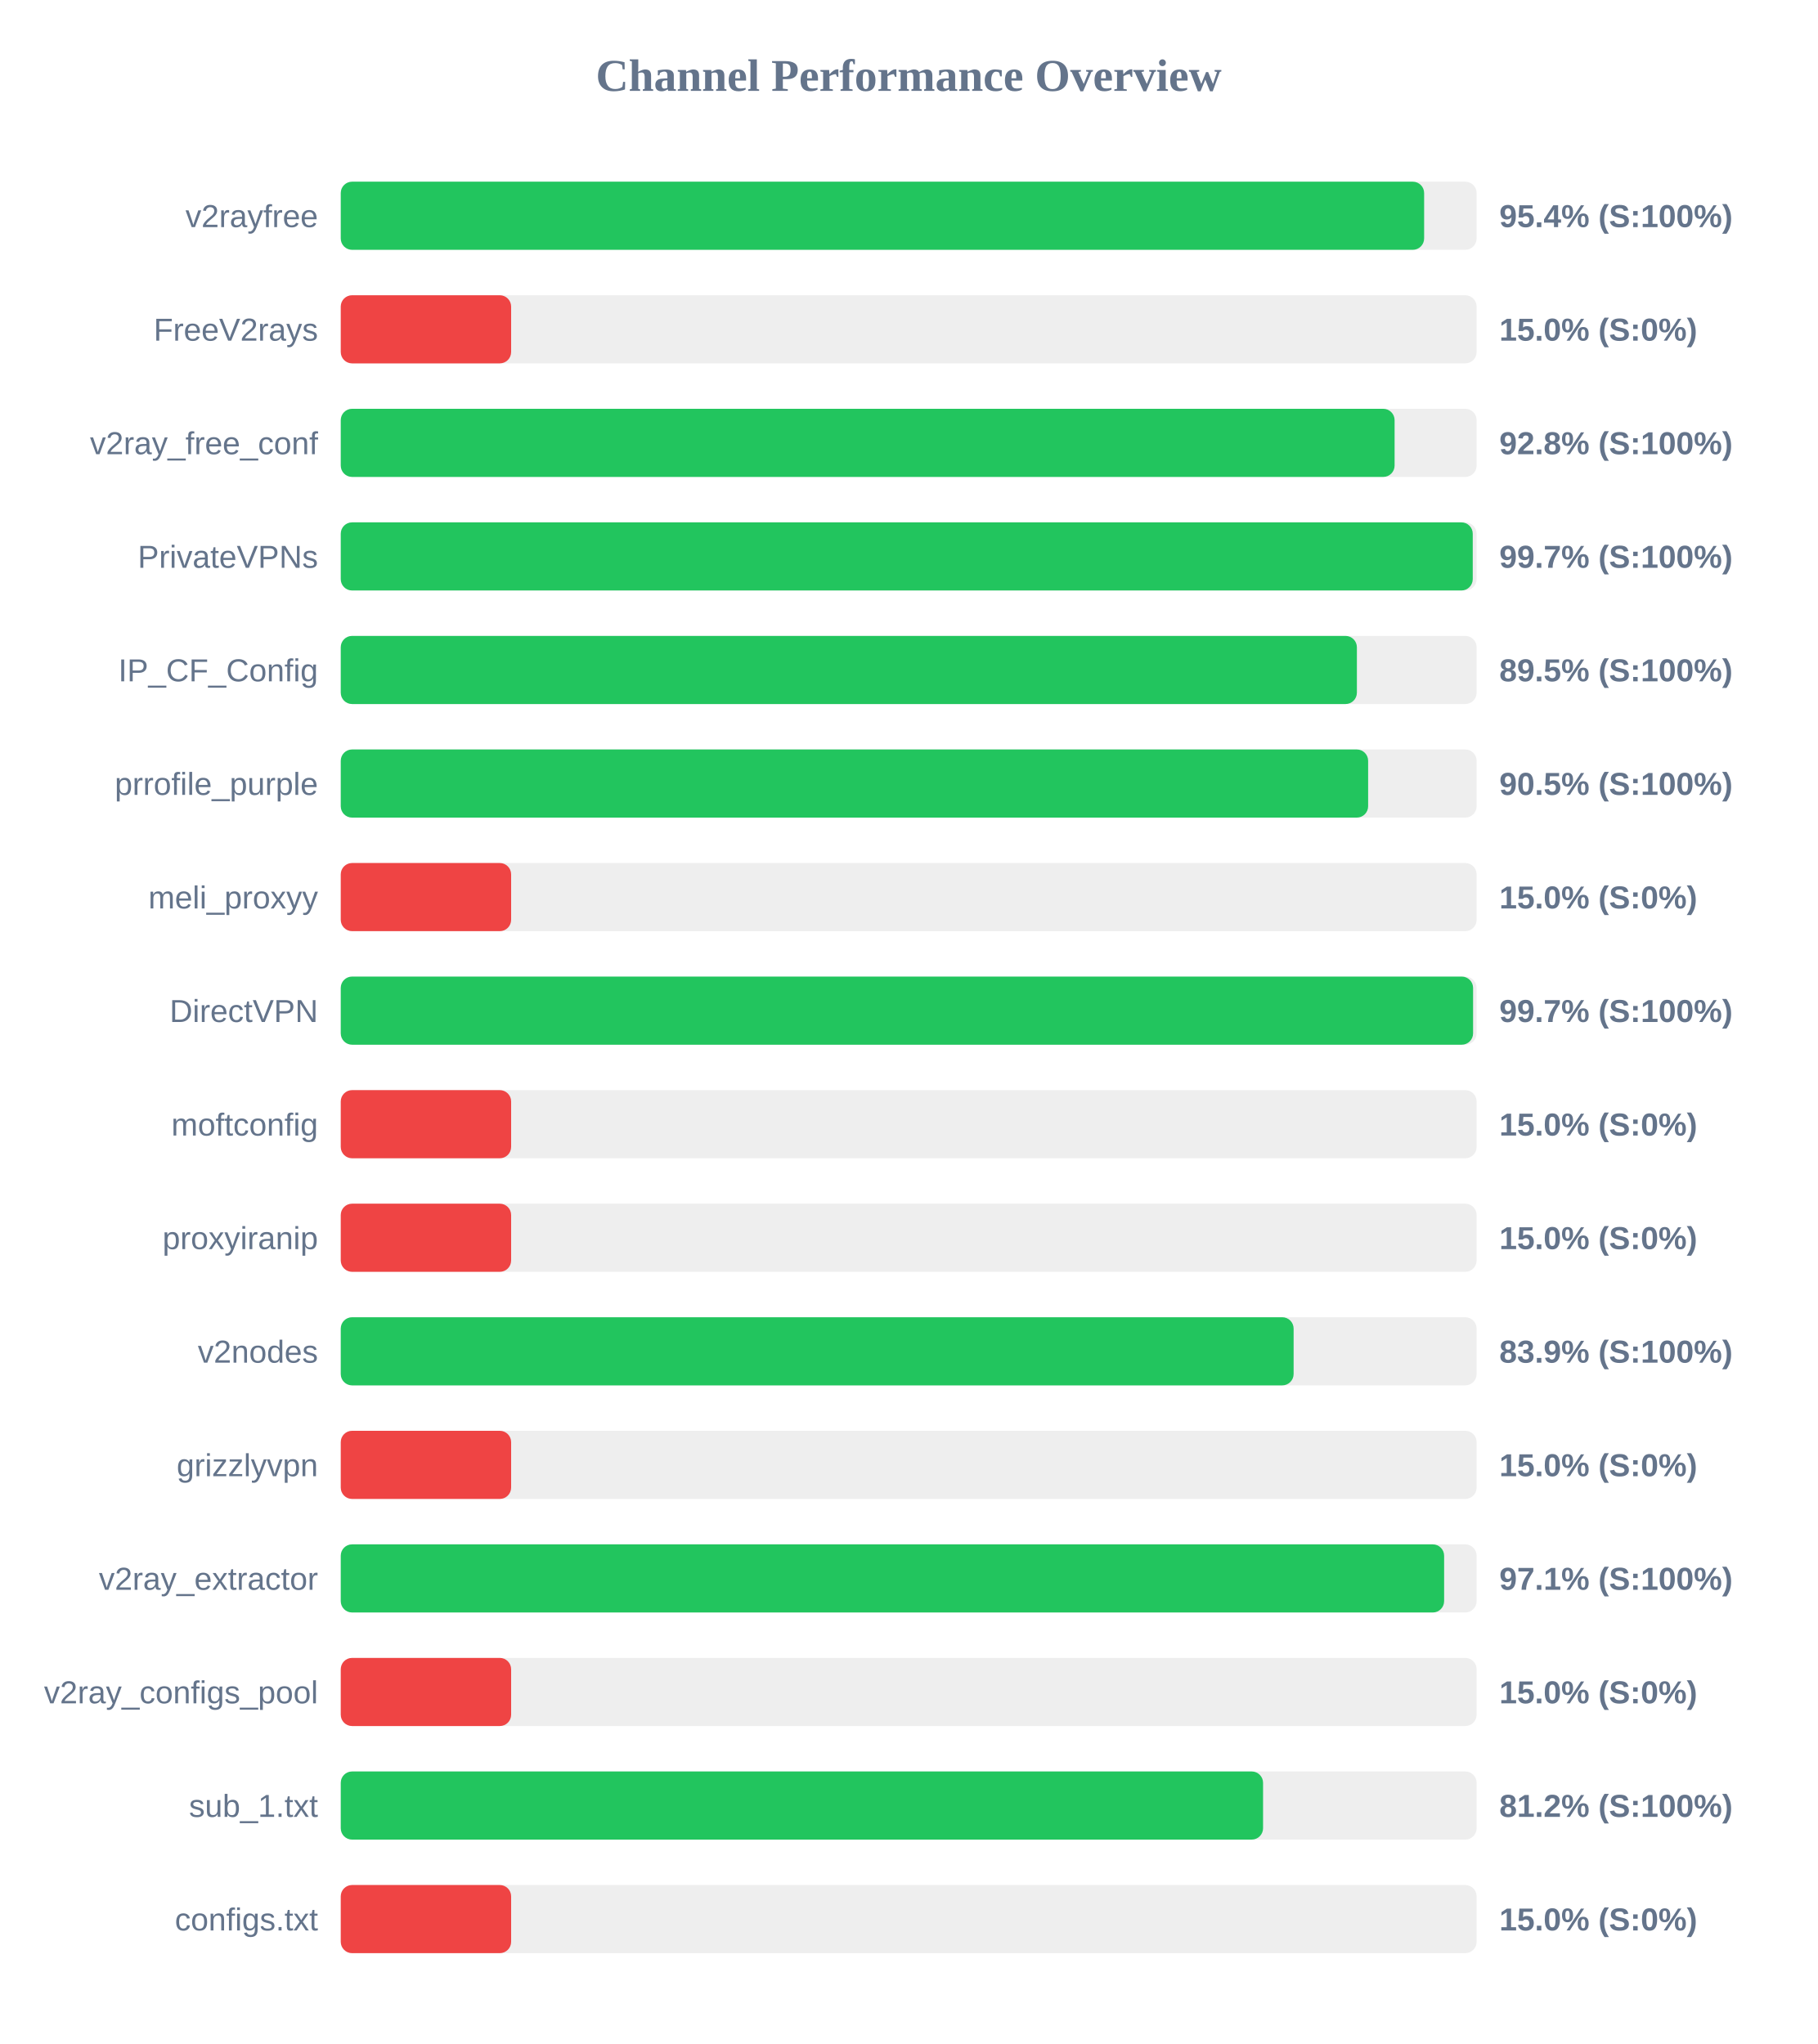
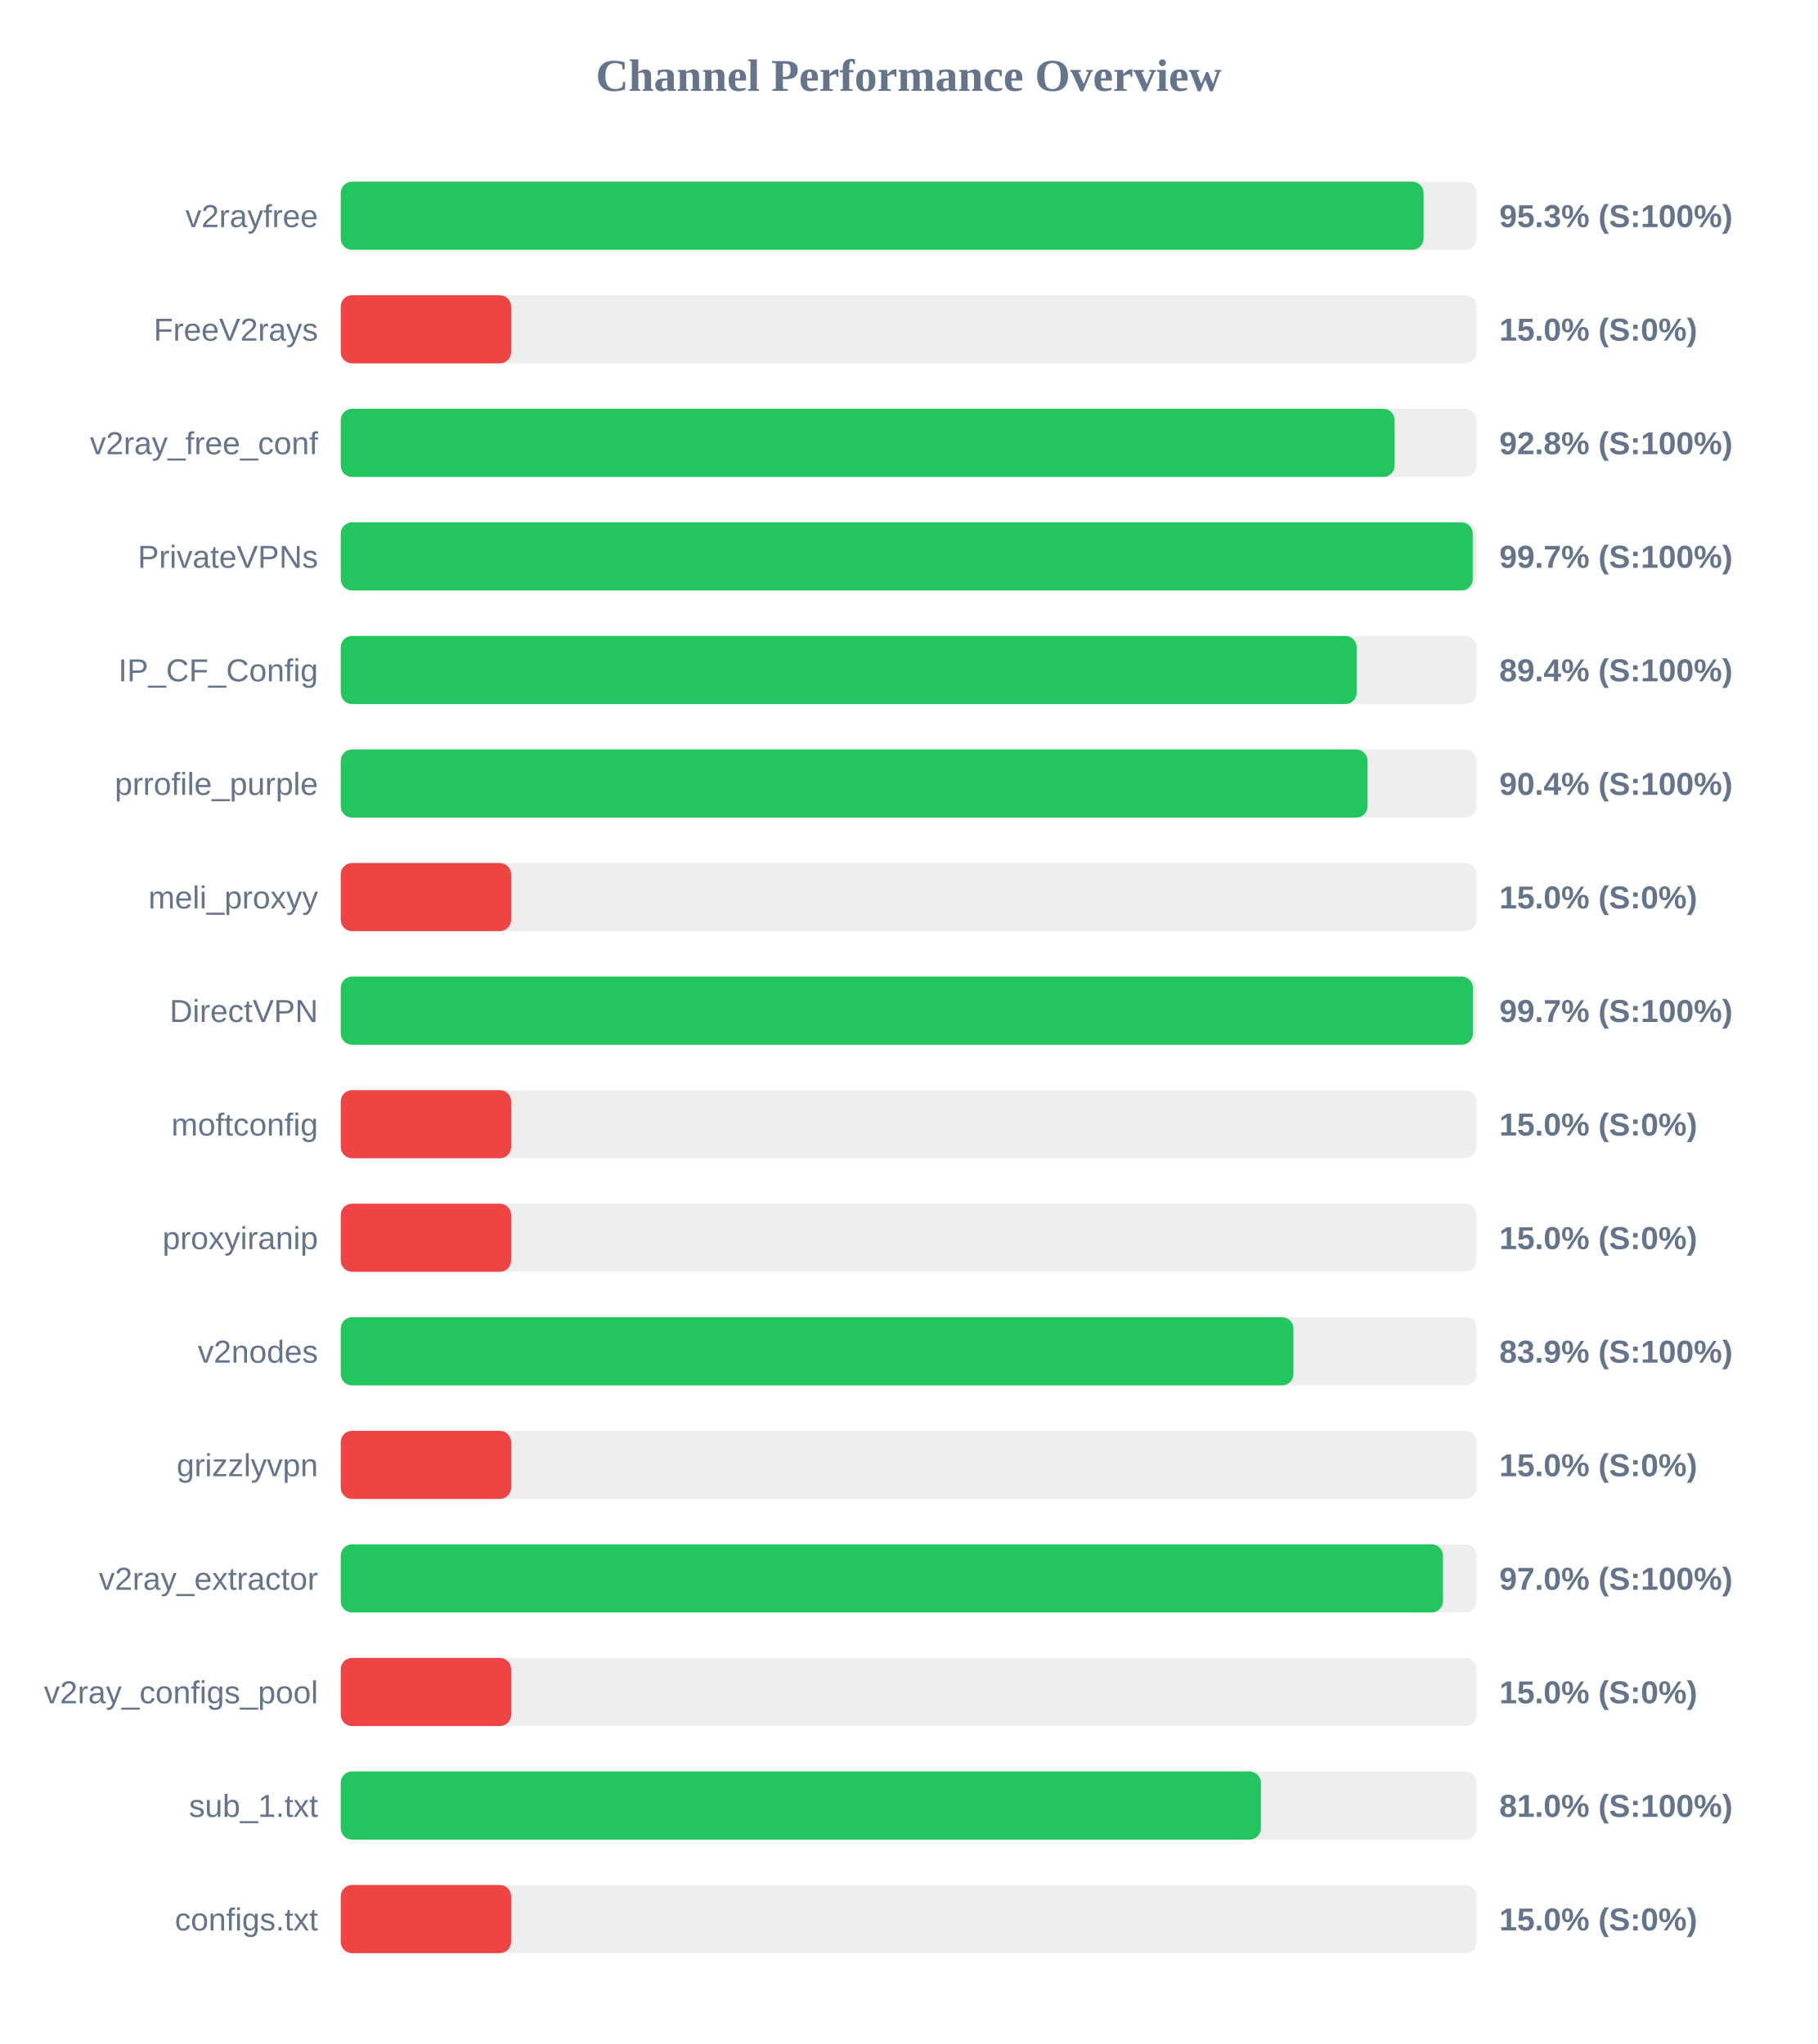
<svg xmlns="http://www.w3.org/2000/svg" width="800" height="900" version="1.1">
  <style>
        .row { font: 14px Arial; fill: #64748b; }
        .score { font: bold 14px Arial; fill: #64748b; }
    </style>
  <text x="400" y="40" text-anchor="middle" font-size="20px" font-weight="bold" fill="#64748b">Channel Performance Overview</text>
  <rect x="150" y="80" width="500" height="30" fill="#eee" rx="5" />
-   <rect x="150" y="80" width="476.9" height="30" fill="#22c55e" rx="5" />
+   <rect x="150" y="80" width="476.65" height="30" fill="#22c55e" rx="5" />
  <text x="140" y="100" text-anchor="end" class="row">v2rayfree</text>
-   <text x="660" y="100" text-anchor="start" class="score">95.4% (S:100%)</text>
+   <text x="660" y="100" text-anchor="start" class="score">95.3% (S:100%)</text>
  <rect x="150" y="130" width="500" height="30" fill="#eee" rx="5" />
  <rect x="150" y="130" width="75.0" height="30" fill="#ef4444" rx="5" />
  <text x="140" y="150" text-anchor="end" class="row">FreeV2rays</text>
  <text x="660" y="150" text-anchor="start" class="score">15.0% (S:0%)</text>
  <rect x="150" y="180" width="500" height="30" fill="#eee" rx="5" />
  <rect x="150" y="180" width="463.9" height="30" fill="#22c55e" rx="5" />
  <text x="140" y="200" text-anchor="end" class="row">v2ray_free_conf</text>
  <text x="660" y="200" text-anchor="start" class="score">92.8% (S:100%)</text>
  <rect x="150" y="230" width="500" height="30" fill="#eee" rx="5" />
  <rect x="150" y="230" width="498.3" height="30" fill="#22c55e" rx="5" />
  <text x="140" y="250" text-anchor="end" class="row">PrivateVPNs</text>
  <text x="660" y="250" text-anchor="start" class="score">99.7% (S:100%)</text>
  <rect x="150" y="280" width="500" height="30" fill="#eee" rx="5" />
-   <rect x="150" y="280" width="447.3" height="30" fill="#22c55e" rx="5" />
+   <rect x="150" y="280" width="447.2" height="30" fill="#22c55e" rx="5" />
  <text x="140" y="300" text-anchor="end" class="row">IP_CF_Config</text>
-   <text x="660" y="300" text-anchor="start" class="score">89.5% (S:100%)</text>
+   <text x="660" y="300" text-anchor="start" class="score">89.4% (S:100%)</text>
  <rect x="150" y="330" width="500" height="30" fill="#eee" rx="5" />
-   <rect x="150" y="330" width="452.25" height="30" fill="#22c55e" rx="5" />
+   <rect x="150" y="330" width="452.0" height="30" fill="#22c55e" rx="5" />
  <text x="140" y="350" text-anchor="end" class="row">prrofile_purple</text>
-   <text x="660" y="350" text-anchor="start" class="score">90.5% (S:100%)</text>
+   <text x="660" y="350" text-anchor="start" class="score">90.4% (S:100%)</text>
  <rect x="150" y="380" width="500" height="30" fill="#eee" rx="5" />
  <rect x="150" y="380" width="75.0" height="30" fill="#ef4444" rx="5" />
  <text x="140" y="400" text-anchor="end" class="row">meli_proxyy</text>
  <text x="660" y="400" text-anchor="start" class="score">15.0% (S:0%)</text>
  <rect x="150" y="430" width="500" height="30" fill="#eee" rx="5" />
-   <rect x="150" y="430" width="498.45" height="30" fill="#22c55e" rx="5" />
+   <rect x="150" y="430" width="498.4" height="30" fill="#22c55e" rx="5" />
  <text x="140" y="450" text-anchor="end" class="row">DirectVPN</text>
  <text x="660" y="450" text-anchor="start" class="score">99.7% (S:100%)</text>
  <rect x="150" y="480" width="500" height="30" fill="#eee" rx="5" />
  <rect x="150" y="480" width="75.0" height="30" fill="#ef4444" rx="5" />
  <text x="140" y="500" text-anchor="end" class="row">moftconfig</text>
  <text x="660" y="500" text-anchor="start" class="score">15.0% (S:0%)</text>
  <rect x="150" y="530" width="500" height="30" fill="#eee" rx="5" />
  <rect x="150" y="530" width="75.0" height="30" fill="#ef4444" rx="5" />
  <text x="140" y="550" text-anchor="end" class="row">proxyiranip</text>
  <text x="660" y="550" text-anchor="start" class="score">15.0% (S:0%)</text>
  <rect x="150" y="580" width="500" height="30" fill="#eee" rx="5" />
-   <rect x="150" y="580" width="419.45" height="30" fill="#22c55e" rx="5" />
+   <rect x="150" y="580" width="419.35" height="30" fill="#22c55e" rx="5" />
  <text x="140" y="600" text-anchor="end" class="row">v2nodes</text>
  <text x="660" y="600" text-anchor="start" class="score">83.9% (S:100%)</text>
  <rect x="150" y="630" width="500" height="30" fill="#eee" rx="5" />
  <rect x="150" y="630" width="75.0" height="30" fill="#ef4444" rx="5" />
  <text x="140" y="650" text-anchor="end" class="row">grizzlyvpn</text>
  <text x="660" y="650" text-anchor="start" class="score">15.0% (S:0%)</text>
  <rect x="150" y="680" width="500" height="30" fill="#eee" rx="5" />
-   <rect x="150" y="680" width="485.7" height="30" fill="#22c55e" rx="5" />
+   <rect x="150" y="680" width="485.2" height="30" fill="#22c55e" rx="5" />
  <text x="140" y="700" text-anchor="end" class="row">v2ray_extractor</text>
-   <text x="660" y="700" text-anchor="start" class="score">97.1% (S:100%)</text>
+   <text x="660" y="700" text-anchor="start" class="score">97.0% (S:100%)</text>
  <rect x="150" y="730" width="500" height="30" fill="#eee" rx="5" />
  <rect x="150" y="730" width="75.0" height="30" fill="#ef4444" rx="5" />
  <text x="140" y="750" text-anchor="end" class="row">v2ray_configs_pool</text>
  <text x="660" y="750" text-anchor="start" class="score">15.0% (S:0%)</text>
  <rect x="150" y="780" width="500" height="30" fill="#eee" rx="5" />
-   <rect x="150" y="780" width="406.0" height="30" fill="#22c55e" rx="5" />
+   <rect x="150" y="780" width="405.05" height="30" fill="#22c55e" rx="5" />
  <text x="140" y="800" text-anchor="end" class="row">sub_1.txt</text>
-   <text x="660" y="800" text-anchor="start" class="score">81.2% (S:100%)</text>
+   <text x="660" y="800" text-anchor="start" class="score">81.0% (S:100%)</text>
  <rect x="150" y="830" width="500" height="30" fill="#eee" rx="5" />
  <rect x="150" y="830" width="75.0" height="30" fill="#ef4444" rx="5" />
  <text x="140" y="850" text-anchor="end" class="row">configs.txt</text>
  <text x="660" y="850" text-anchor="start" class="score">15.0% (S:0%)</text>
</svg>
